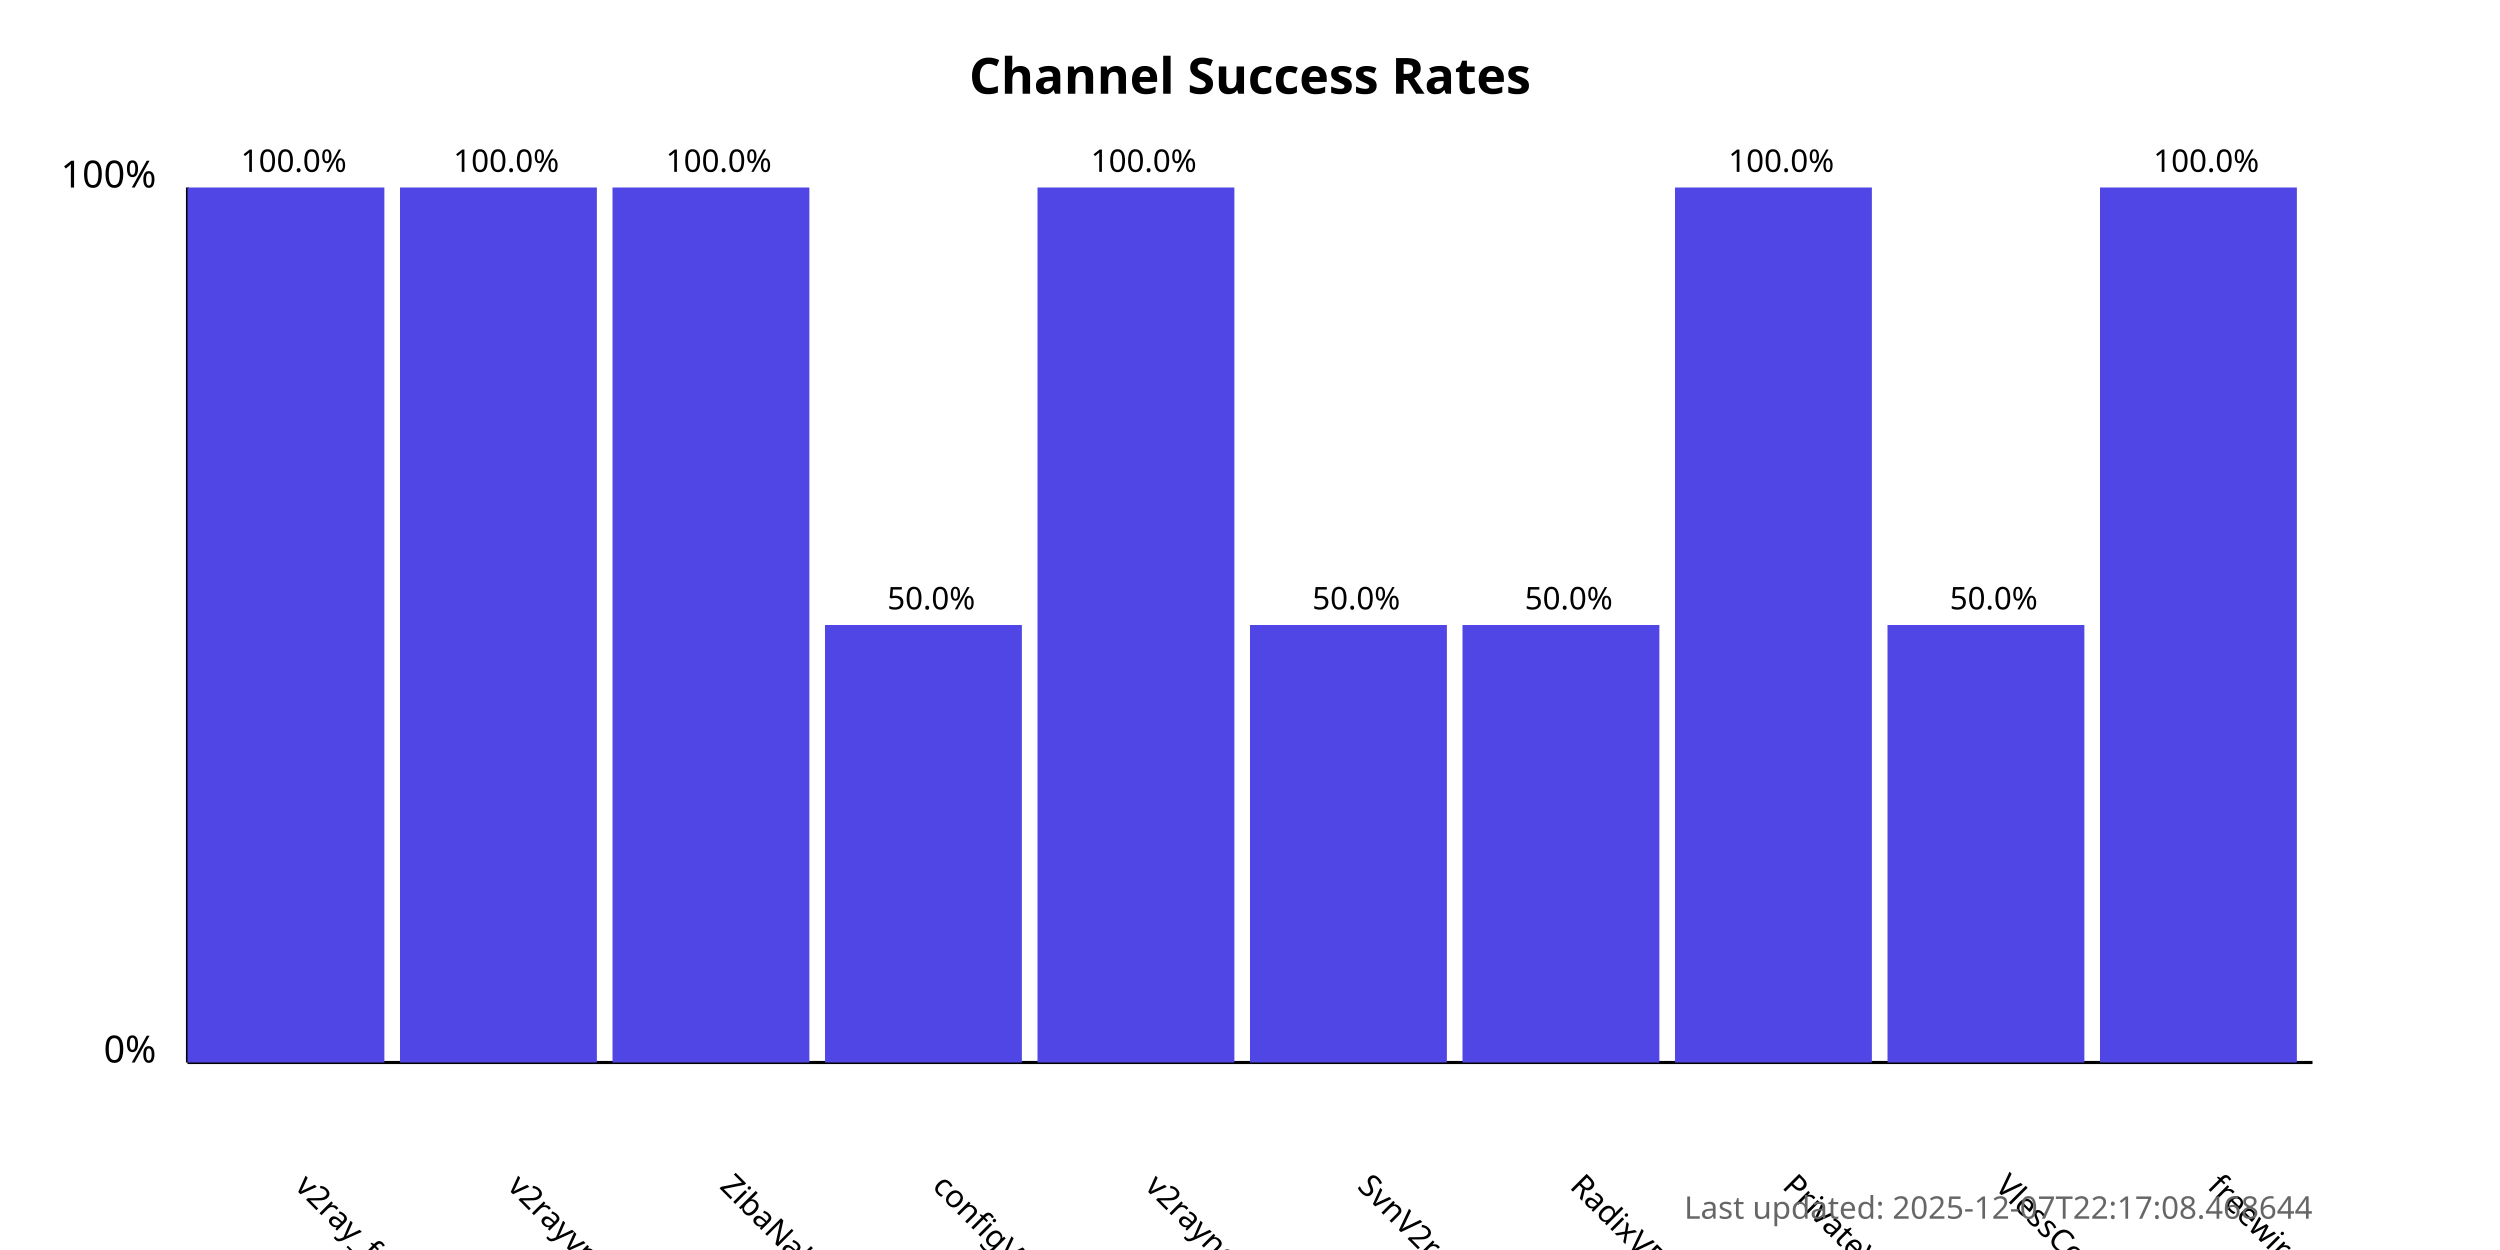
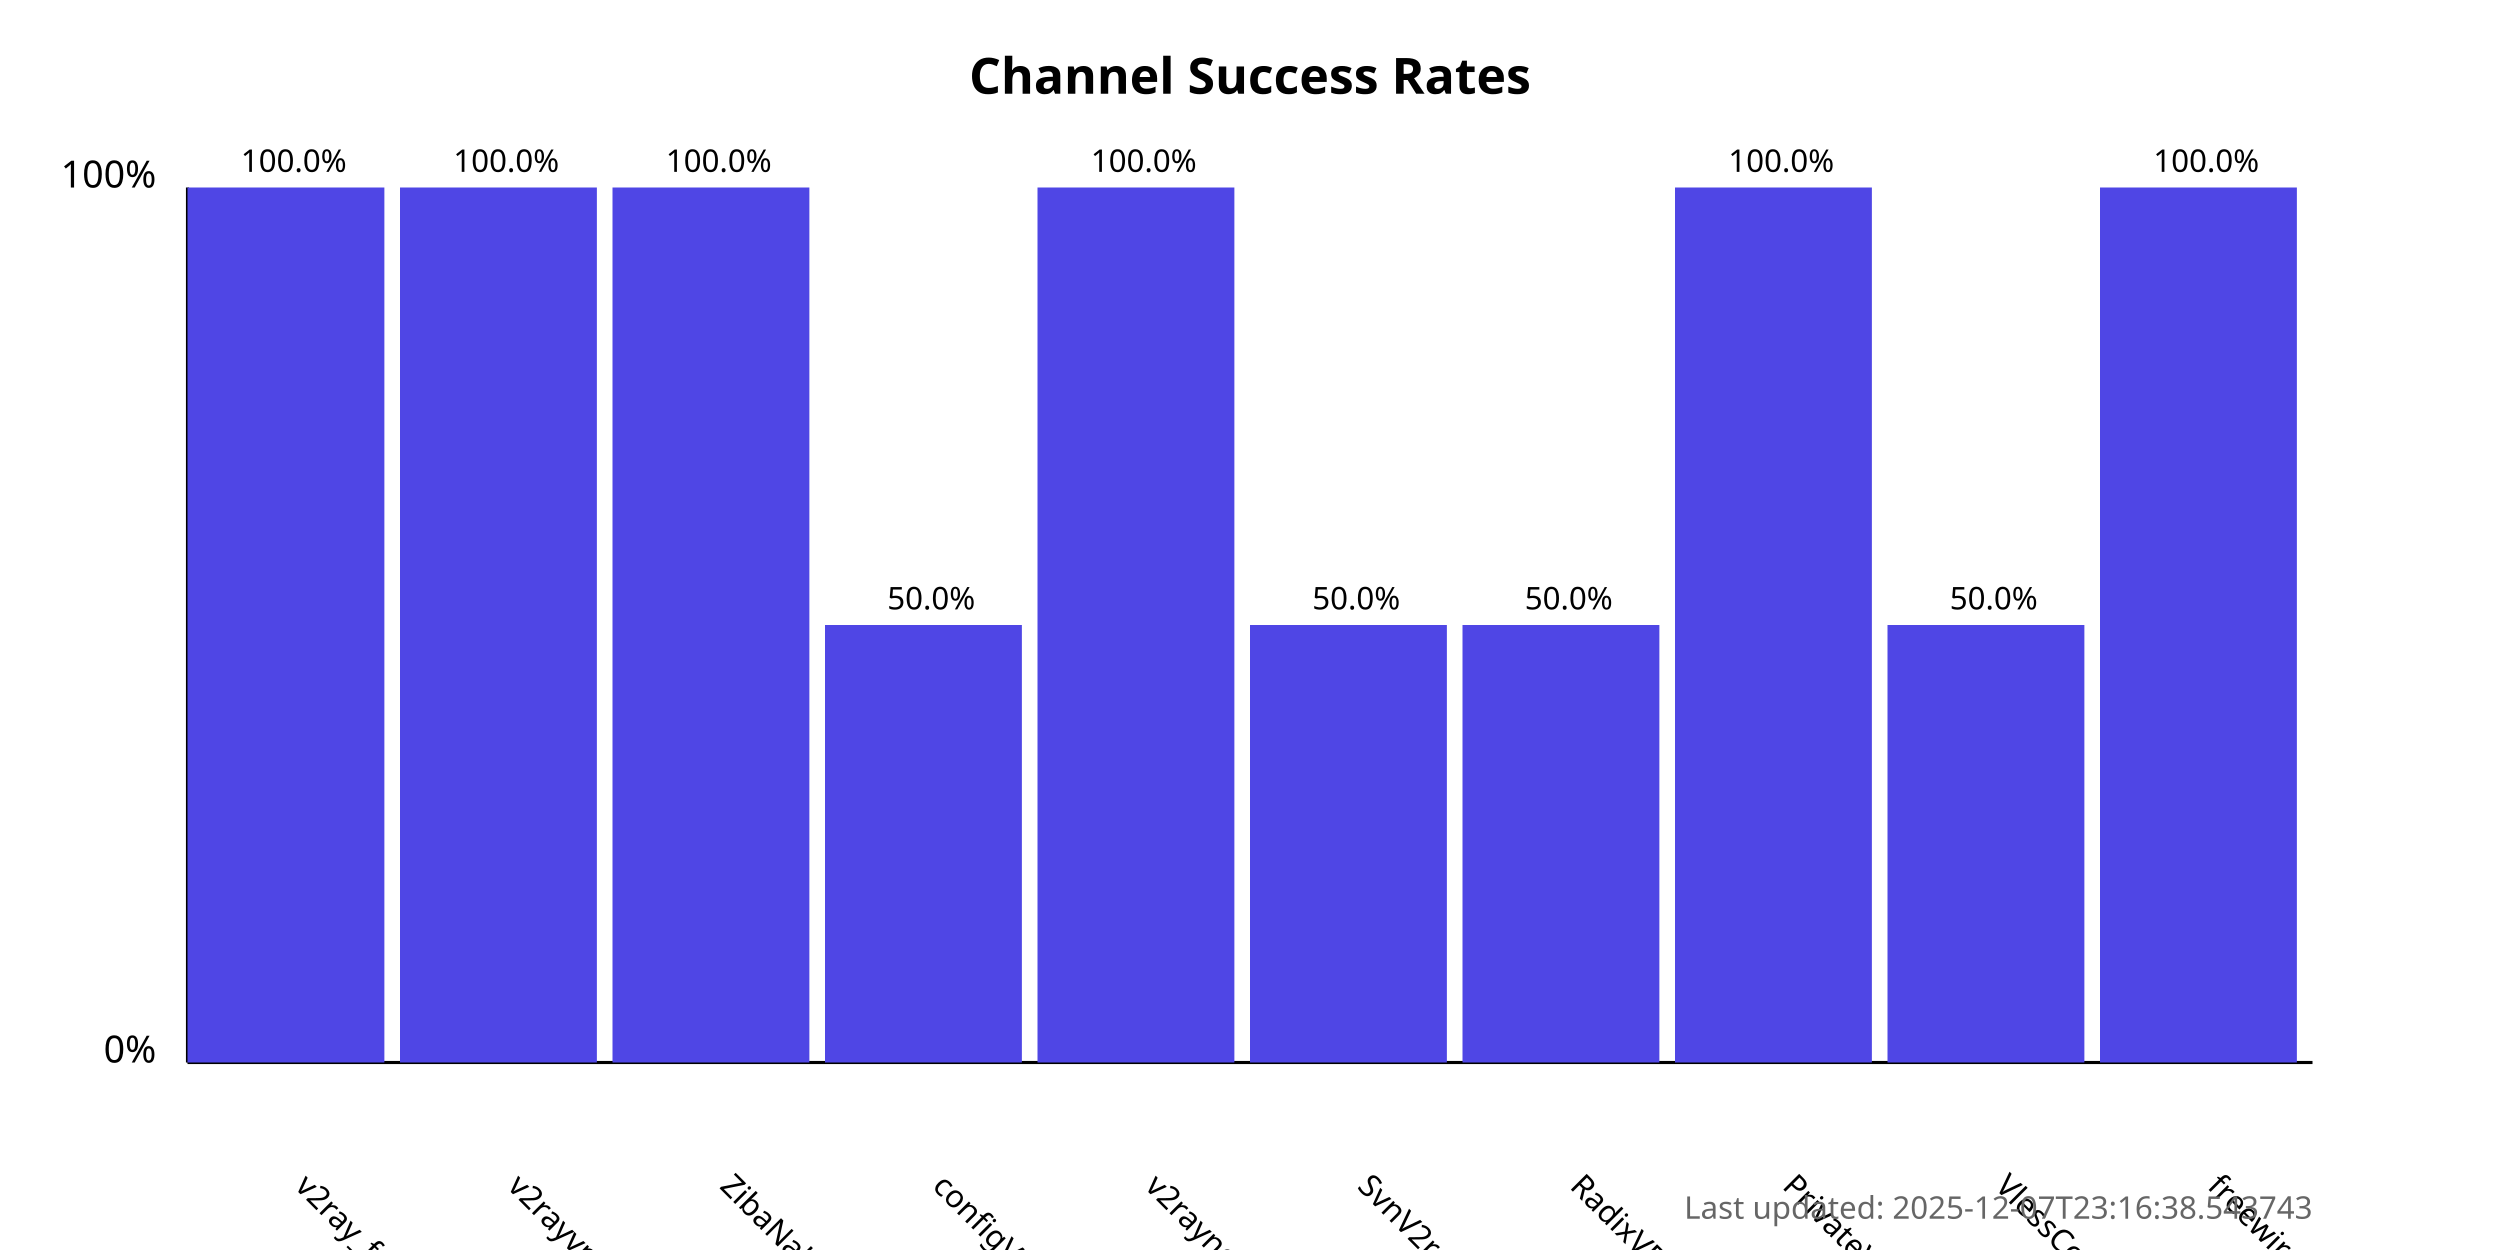
<svg xmlns="http://www.w3.org/2000/svg" width="800" height="400">
  <style>
            .chart-title { font: bold 16px sans-serif; }
            .axis-label { font: 12px sans-serif; }
            .tick-label { font: 10px sans-serif; }
            .bar { fill: #4f46e5; }
            .bar:hover { fill: #6366f1; }
            .timestamp { font: 10px sans-serif; fill: #666; }
        </style>
  <text x="400.0" y="30" text-anchor="middle" class="chart-title">
            Channel Success Rates
        </text>
  <line x1="60" y1="340" x2="60" y2="60" stroke="black" stroke-width="1" />
  <line x1="60" y1="340" x2="740" y2="340" stroke="black" stroke-width="1" />
  <text x="50" y="340" text-anchor="end" class="axis-label">0%</text>
  <text x="50" y="60" text-anchor="end" class="axis-label">100%</text>
  <g>
    <rect x="60" y="60.0" width="63.0" height="280.0" class="bar" />
    <text x="94.0" y="380" transform="rotate(45, 94.0, 380)" text-anchor="start" class="tick-label">
                v2ray_free_conf
            </text>
    <text x="94.0" y="55.0" text-anchor="middle" class="tick-label">
                100.0%
            </text>
  </g>
  <g>
    <rect x="128.0" y="60.0" width="63.0" height="280.0" class="bar" />
    <text x="162.0" y="380" transform="rotate(45, 162.0, 380)" text-anchor="start" class="tick-label">
                v2rayvpno
            </text>
    <text x="162.0" y="55.0" text-anchor="middle" class="tick-label">
                100.0%
            </text>
  </g>
  <g>
    <rect x="196.0" y="60.0" width="63.0" height="280.0" class="bar" />
    <text x="230.0" y="380" transform="rotate(45, 230.0, 380)" text-anchor="start" class="tick-label">
                ZibaNabz
            </text>
    <text x="230.0" y="55.0" text-anchor="middle" class="tick-label">
                100.0%
            </text>
  </g>
  <g>
    <rect x="264.0" y="200.0" width="63.0" height="140.0" class="bar" />
    <text x="298.0" y="380" transform="rotate(45, 298.0, 380)" text-anchor="start" class="tick-label">
                configV2rayForFree
            </text>
    <text x="298.0" y="195.0" text-anchor="middle" class="tick-label">
                50.0%
            </text>
  </g>
  <g>
    <rect x="332.0" y="60.0" width="63.0" height="280.0" class="bar" />
    <text x="366.0" y="380" transform="rotate(45, 366.0, 380)" text-anchor="start" class="tick-label">
                v2rayngvpn
            </text>
    <text x="366.0" y="55.0" text-anchor="middle" class="tick-label">
                100.0%
            </text>
  </g>
  <g>
    <rect x="400.0" y="200.0" width="63.0" height="140.0" class="bar" />
    <text x="434.0" y="380" transform="rotate(45, 434.0, 380)" text-anchor="start" class="tick-label">
                SvnV2ray
            </text>
    <text x="434.0" y="195.0" text-anchor="middle" class="tick-label">
                50.0%
            </text>
  </g>
  <g>
    <rect x="468.0" y="200.0" width="63.0" height="140.0" class="bar" />
    <text x="502.0" y="380" transform="rotate(45, 502.0, 380)" text-anchor="start" class="tick-label">
                RadixVPN
            </text>
    <text x="502.0" y="195.0" text-anchor="middle" class="tick-label">
                50.0%
            </text>
  </g>
  <g>
    <rect x="536.0" y="60.0" width="63.0" height="280.0" class="bar" />
    <text x="570.0" y="380" transform="rotate(45, 570.0, 380)" text-anchor="start" class="tick-label">
                PrivateVPNs
            </text>
    <text x="570.0" y="55.0" text-anchor="middle" class="tick-label">
                100.0%
            </text>
  </g>
  <g>
    <rect x="604.0" y="200.0" width="63.0" height="140.0" class="bar" />
    <text x="638.0" y="380" transform="rotate(45, 638.0, 380)" text-anchor="start" class="tick-label">
                VlessConfig
            </text>
    <text x="638.0" y="195.0" text-anchor="middle" class="tick-label">
                50.0%
            </text>
  </g>
  <g>
    <rect x="672.0" y="60.0" width="63.0" height="280.0" class="bar" />
    <text x="706.0" y="380" transform="rotate(45, 706.0, 380)" text-anchor="start" class="tick-label">
                freewireguard
            </text>
    <text x="706.0" y="55.0" text-anchor="middle" class="tick-label">
                100.0%
            </text>
  </g>
  <text x="740" y="390" text-anchor="end" class="timestamp">
-             Last updated: 2025-12-07T22:17:08.468644
+             Last updated: 2025-12-07T23:16:38.543743
        </text>
</svg>
